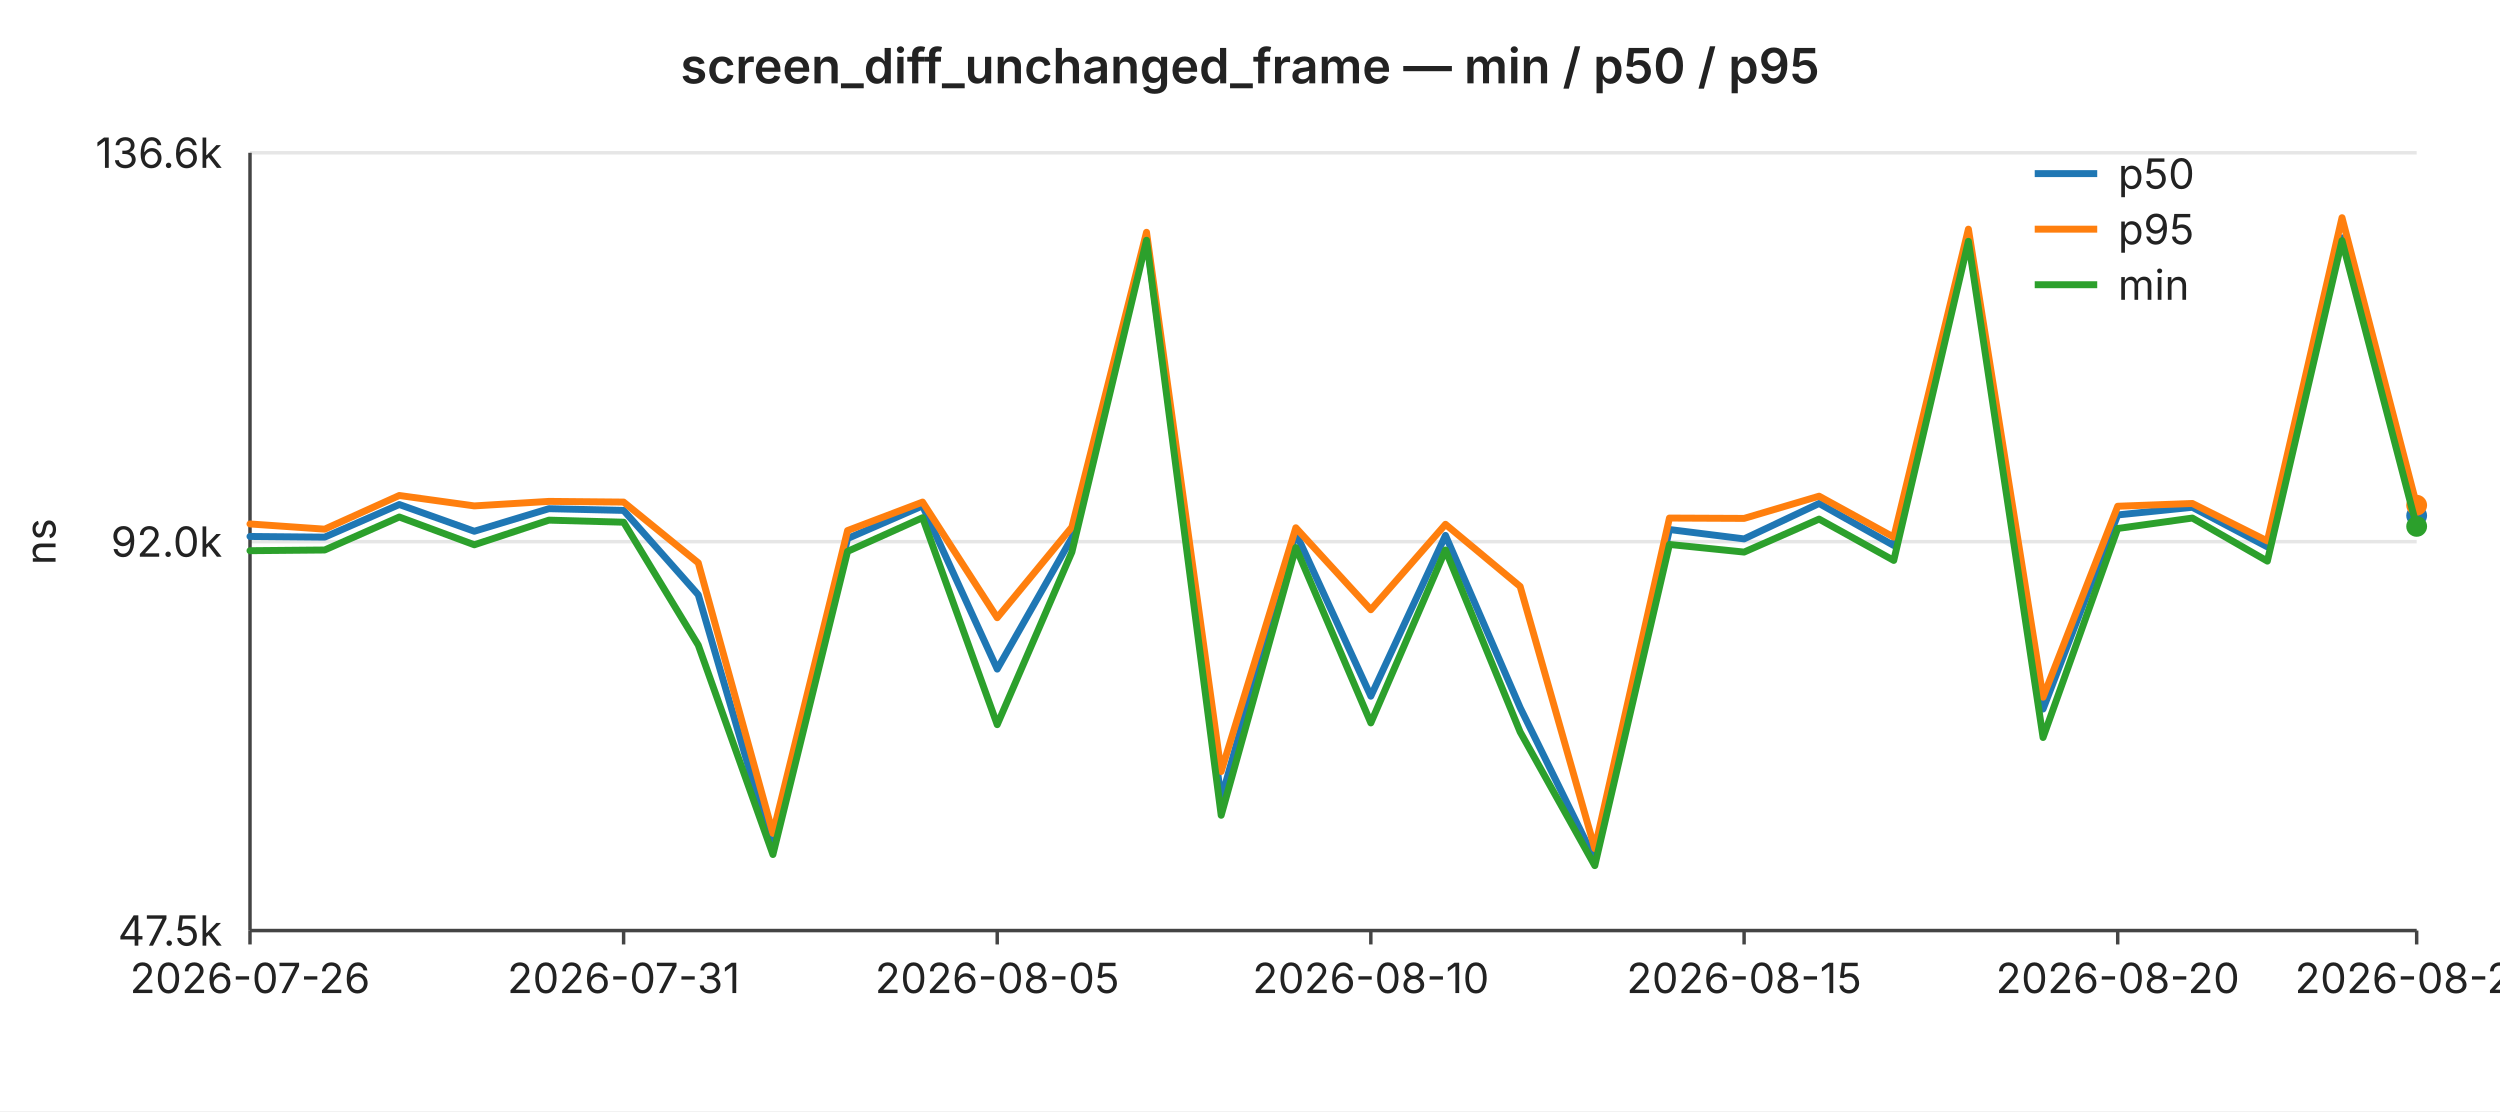
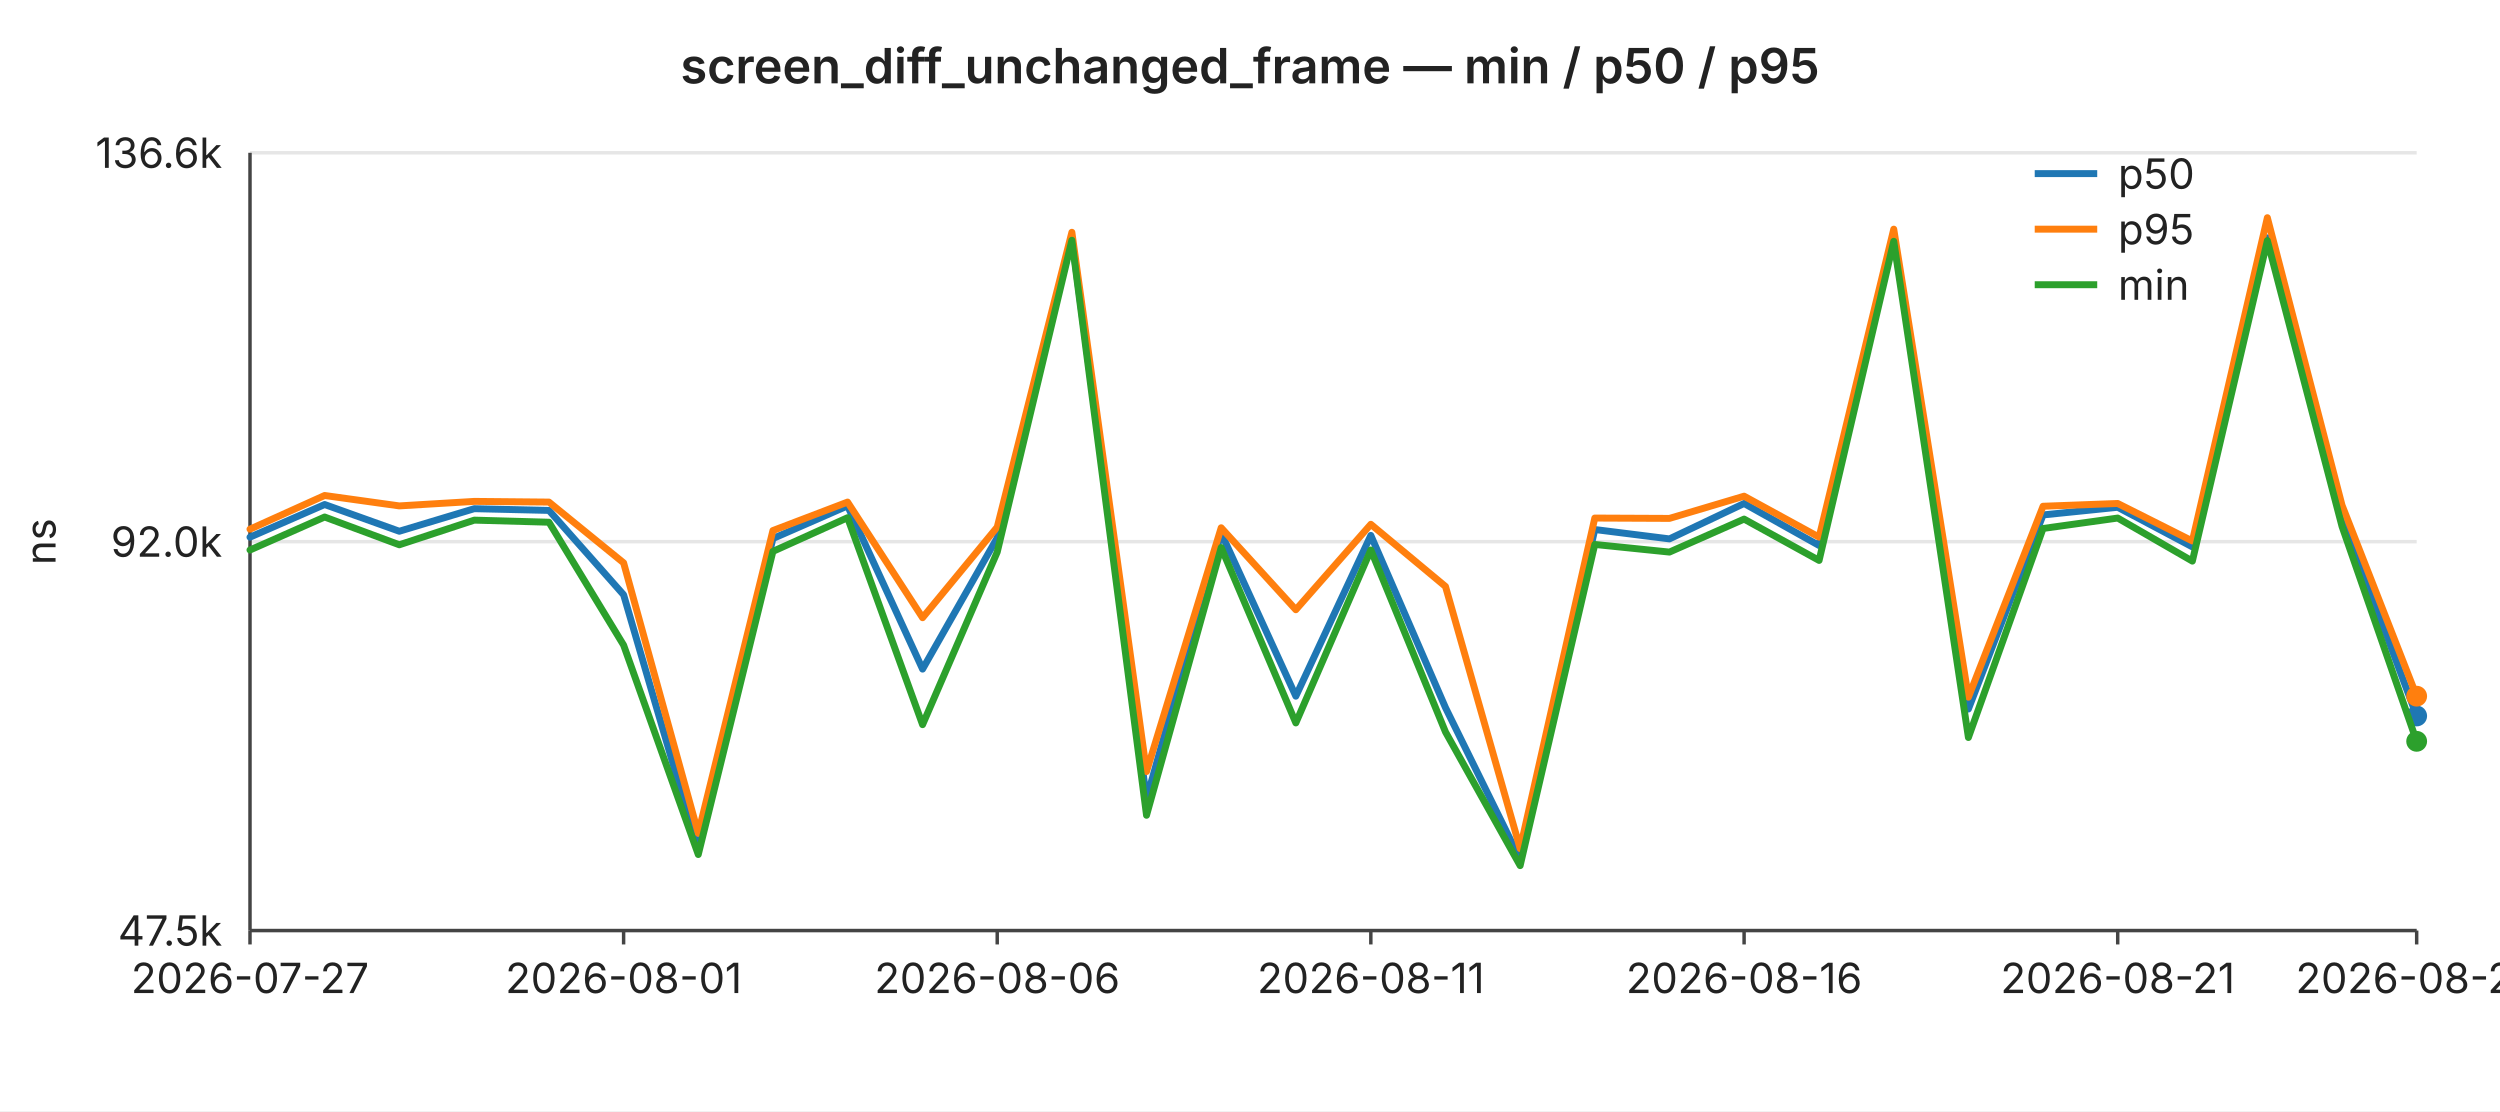
<svg xmlns="http://www.w3.org/2000/svg" width="720" height="320" viewBox="0 0 720 320" font-family="-apple-system,BlinkMacSystemFont,Segoe UI,sans-serif" font-size="12">
  <rect width="720" height="320" fill="#ffffff" />
  <text x="360" y="24" text-anchor="middle" font-size="14" font-weight="600" fill="#222">screen_diff_unchanged_frame — min / p50 / p95</text>
  <line x1="72" y1="44.0" x2="696" y2="44.0" stroke="#e6e6e6" stroke-width="1" />
  <text x="64" y="44.0" text-anchor="end" dominant-baseline="middle" fill="#222">136.6k</text>
  <line x1="72" y1="156.0" x2="696" y2="156.0" stroke="#e6e6e6" stroke-width="1" />
  <text x="64" y="156.0" text-anchor="end" dominant-baseline="middle" fill="#222">92.0k</text>
  <line x1="72" y1="268.0" x2="696" y2="268.0" stroke="#e6e6e6" stroke-width="1" />
  <text x="64" y="268.0" text-anchor="end" dominant-baseline="middle" fill="#222">47.5k</text>
  <text x="16" y="156" text-anchor="middle" fill="#222" transform="rotate(-90 16 156)">ns</text>
  <line x1="72" y1="44" x2="72" y2="268" stroke="#444" stroke-width="1" />
  <line x1="72" y1="268" x2="696" y2="268" stroke="#444" stroke-width="1" />
  <line x1="72.0" y1="268" x2="72.0" y2="272" stroke="#444" stroke-width="1" />
-   <text x="72.0" y="286" text-anchor="middle" fill="#222">2026-07-26</text>
+   <text x="72.0" y="286" text-anchor="middle" fill="#222">2026-07-27</text>
  <line x1="179.6" y1="268" x2="179.6" y2="272" stroke="#444" stroke-width="1" />
-   <text x="179.6" y="286" text-anchor="middle" fill="#222">2026-07-31</text>
+   <text x="179.6" y="286" text-anchor="middle" fill="#222">2026-08-01</text>
  <line x1="287.2" y1="268" x2="287.2" y2="272" stroke="#444" stroke-width="1" />
-   <text x="287.2" y="286" text-anchor="middle" fill="#222">2026-08-05</text>
+   <text x="287.2" y="286" text-anchor="middle" fill="#222">2026-08-06</text>
  <line x1="394.8" y1="268" x2="394.8" y2="272" stroke="#444" stroke-width="1" />
-   <text x="394.8" y="286" text-anchor="middle" fill="#222">2026-08-10</text>
+   <text x="394.8" y="286" text-anchor="middle" fill="#222">2026-08-11</text>
  <line x1="502.3" y1="268" x2="502.3" y2="272" stroke="#444" stroke-width="1" />
-   <text x="502.3" y="286" text-anchor="middle" fill="#222">2026-08-15</text>
+   <text x="502.3" y="286" text-anchor="middle" fill="#222">2026-08-16</text>
  <line x1="609.9" y1="268" x2="609.9" y2="272" stroke="#444" stroke-width="1" />
-   <text x="609.9" y="286" text-anchor="middle" fill="#222">2026-08-20</text>
+   <text x="609.9" y="286" text-anchor="middle" fill="#222">2026-08-21</text>
  <line x1="696.0" y1="268" x2="696.0" y2="272" stroke="#444" stroke-width="1" />
-   <text x="696.0" y="286" text-anchor="middle" fill="#222">2026-08-24</text>
-   <polyline fill="none" stroke="#1f77b4" stroke-width="2" stroke-linejoin="round" stroke-linecap="round" points="72.0,154.5 93.5,154.7 115.0,145.3 136.6,153.0 158.1,146.5 179.6,147.0 201.1,171.3 222.6,244.9 244.1,155.1 265.7,145.7 287.2,192.7 308.7,154.9 330.2,68.6 351.7,230.1 373.2,153.5 394.8,200.5 416.3,154.2 437.8,203.8 459.3,247.5 480.8,152.5 502.3,155.2 523.9,145.0 545.4,157.1 566.9,68.7 588.4,204.2 609.9,148.3 631.4,146.1 653.0,157.5 674.5,68.5 696.0,148.5" />
-   <circle cx="696.0" cy="148.5" r="3" fill="#1f77b4" />
-   <polyline fill="none" stroke="#ff7f0e" stroke-width="2" stroke-linejoin="round" stroke-linecap="round" points="72.0,150.9 93.5,152.4 115.0,142.7 136.6,145.7 158.1,144.4 179.6,144.6 201.1,162.1 222.6,240.0 244.1,152.8 265.7,144.6 287.2,177.9 308.7,151.8 330.2,66.9 351.7,222.2 373.2,152.0 394.8,175.6 416.3,151.0 437.8,168.9 459.3,244.4 480.8,149.2 502.3,149.3 523.9,142.9 545.4,154.7 566.9,66.0 588.4,200.8 609.9,145.8 631.4,145.0 653.0,155.8 674.5,62.7 696.0,145.5" />
-   <circle cx="696.0" cy="145.5" r="3" fill="#ff7f0e" />
-   <polyline fill="none" stroke="#2ca02c" stroke-width="2" stroke-linejoin="round" stroke-linecap="round" points="72.0,158.6 93.5,158.4 115.0,148.9 136.6,156.9 158.1,149.8 179.6,150.4 201.1,185.8 222.6,246.1 244.1,158.8 265.7,149.1 287.2,208.7 308.7,159.0 330.2,69.2 351.7,234.8 373.2,157.7 394.8,208.2 416.3,158.4 437.8,210.8 459.3,249.3 480.8,156.8 502.3,159.0 523.9,149.5 545.4,161.4 566.9,69.5 588.4,212.4 609.9,152.2 631.4,149.2 653.0,161.6 674.5,69.3 696.0,151.6" />
-   <circle cx="696.0" cy="151.6" r="3" fill="#2ca02c" />
+   <text x="696.0" y="286" text-anchor="middle" fill="#222">2026-08-25</text>
+   <polyline fill="none" stroke="#1f77b4" stroke-width="2" stroke-linejoin="round" stroke-linecap="round" points="72.0,154.7 93.5,145.3 115.0,153.0 136.6,146.5 158.1,147.0 179.6,171.3 201.1,244.9 222.6,155.1 244.1,145.7 265.7,192.7 287.2,154.9 308.7,68.6 330.2,230.1 351.7,153.5 373.2,200.5 394.8,154.2 416.3,203.8 437.8,247.5 459.3,152.5 480.8,155.2 502.3,145.0 523.9,157.1 545.4,68.7 566.9,204.2 588.4,148.3 609.9,146.1 631.4,157.5 653.0,68.5 674.5,148.5 696.0,206.2" />
+   <circle cx="696.0" cy="206.2" r="3" fill="#1f77b4" />
+   <polyline fill="none" stroke="#ff7f0e" stroke-width="2" stroke-linejoin="round" stroke-linecap="round" points="72.0,152.4 93.5,142.7 115.0,145.7 136.6,144.4 158.1,144.6 179.6,162.1 201.1,240.0 222.6,152.8 244.1,144.6 265.7,177.9 287.2,151.8 308.7,66.9 330.2,222.2 351.7,152.0 373.2,175.6 394.8,151.0 416.3,168.9 437.8,244.4 459.3,149.2 480.8,149.3 502.3,142.9 523.9,154.7 545.4,66.0 566.9,200.8 588.4,145.8 609.9,145.0 631.4,155.8 653.0,62.7 674.5,145.5 696.0,200.5" />
+   <circle cx="696.0" cy="200.5" r="3" fill="#ff7f0e" />
+   <polyline fill="none" stroke="#2ca02c" stroke-width="2" stroke-linejoin="round" stroke-linecap="round" points="72.0,158.4 93.5,148.9 115.0,156.9 136.6,149.8 158.1,150.4 179.6,185.8 201.1,246.1 222.6,158.8 244.1,149.1 265.7,208.7 287.2,159.0 308.7,69.2 330.2,234.8 351.7,157.7 373.2,208.2 394.8,158.4 416.3,210.8 437.8,249.3 459.3,156.8 480.8,159.0 502.3,149.5 523.9,161.4 545.4,69.5 566.9,212.4 588.4,152.2 609.9,149.2 631.4,161.6 653.0,69.3 674.5,151.6 696.0,213.5" />
+   <circle cx="696.0" cy="213.5" r="3" fill="#2ca02c" />
  <line x1="586" y1="50" x2="604" y2="50" stroke="#1f77b4" stroke-width="2" />
  <text x="610" y="50" dominant-baseline="middle" fill="#222">p50</text>
  <line x1="586" y1="66" x2="604" y2="66" stroke="#ff7f0e" stroke-width="2" />
  <text x="610" y="66" dominant-baseline="middle" fill="#222">p95</text>
  <line x1="586" y1="82" x2="604" y2="82" stroke="#2ca02c" stroke-width="2" />
  <text x="610" y="82" dominant-baseline="middle" fill="#222">min</text>
</svg>
